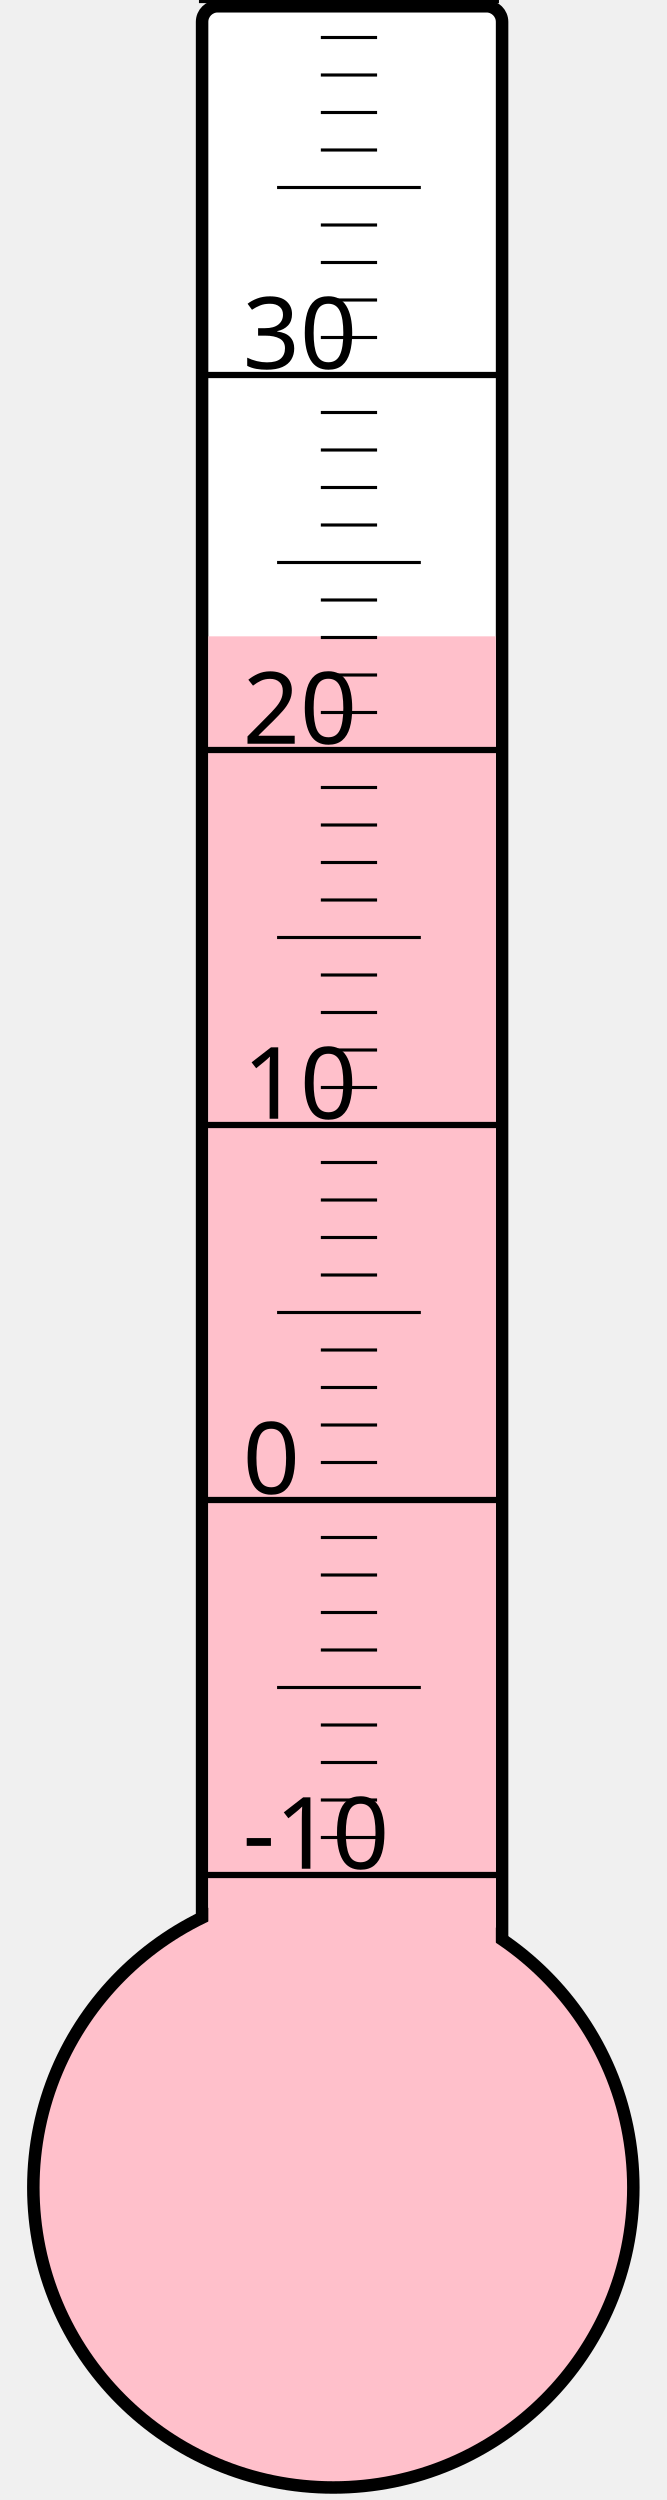
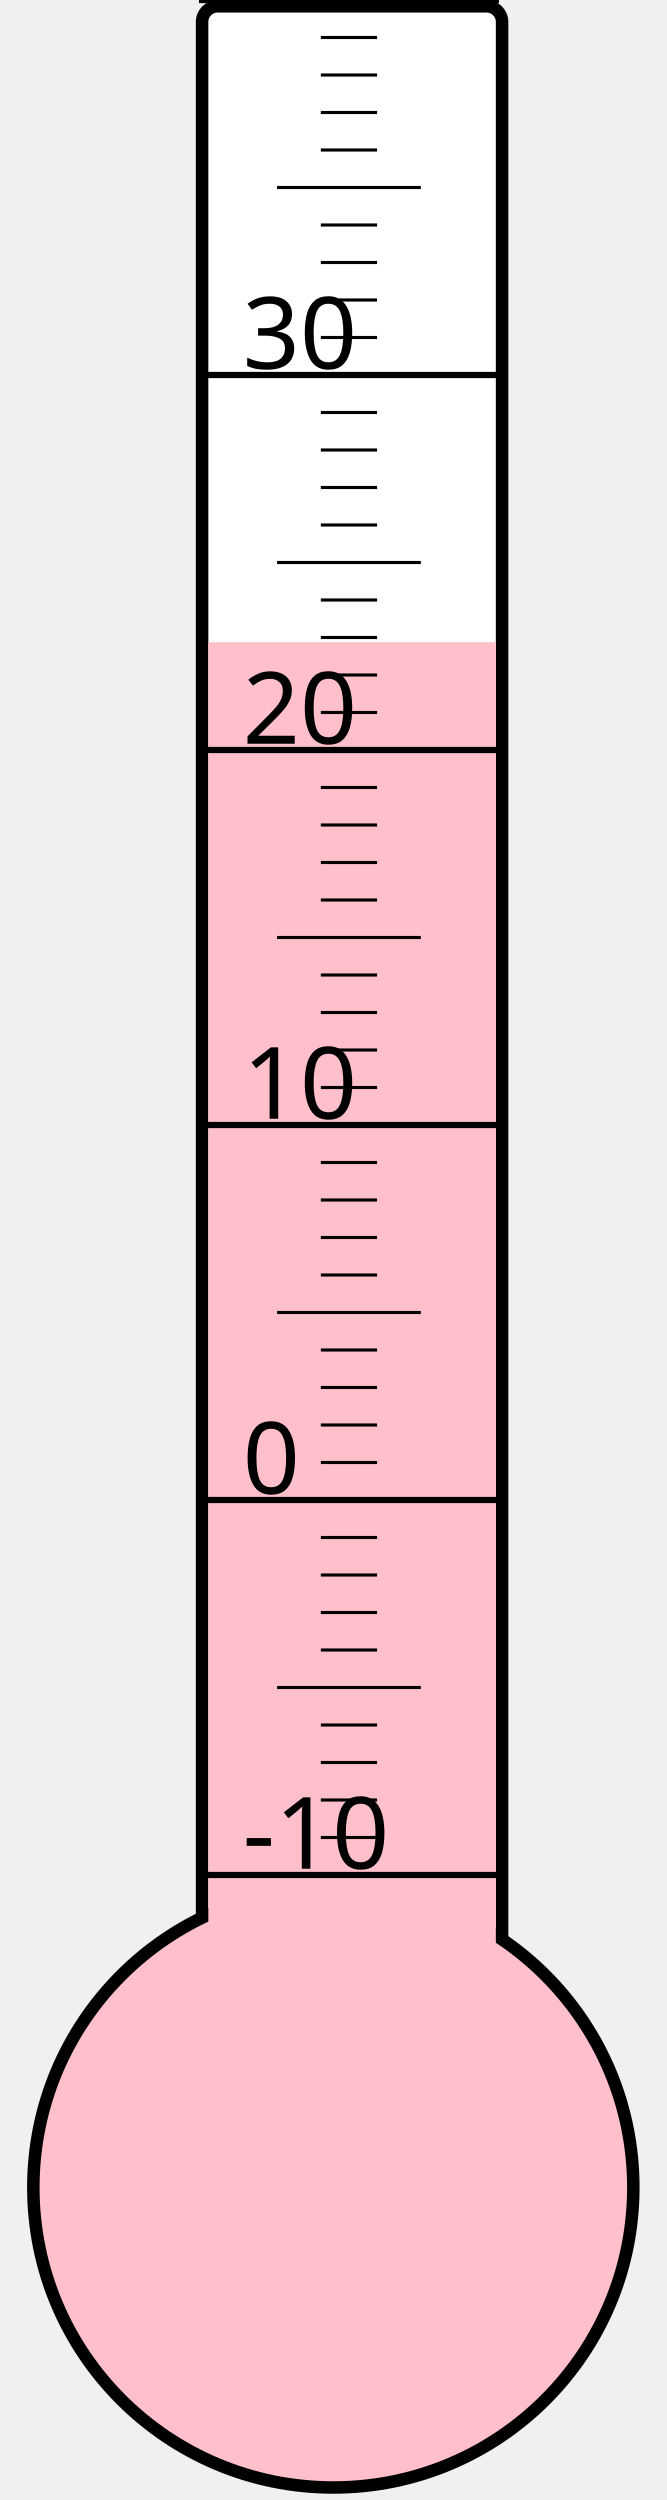
<svg xmlns="http://www.w3.org/2000/svg" width="40px" height="150px" viewBox="0 0 200 800">
  <rect width="200" height="800" x="0" y="0" style="fill: #ffffeb; fill-opacity: 0;" />
  <rect width="96" height="680" x="58" y="2" rx="5" ry="5" style="fill: white; fill-opacity: 1; stroke: black; stroke-width: 4;" />
  <circle cx="100" cy="700" r="96" style="fill: pink; stroke: black; stroke-width: 4;" />
-   <rect width="92" height="496.375" x="60" y="203.625" style="fill: pink; fill-opacity: 1; stroke-width: 0;" />
+   <rect width="92" height="494.5" x="60" y="205.5" style="fill: pink; fill-opacity: 1; stroke-width: 0;" />
  <text x="71" y="598" style="font-family: sans-serif; font-size: 24pt;">-10</text>
  <text x="71" y="478" style="font-family: sans-serif; font-size: 24pt;">0</text>
  <text x="71" y="358" style="font-family: sans-serif; font-size: 24pt;">10</text>
  <text x="71" y="238" style="font-family: sans-serif; font-size: 24pt;">20</text>
  <text x="71" y="118" style="font-family: sans-serif; font-size: 24pt;">30</text>
  <g style="stroke: black;">
    <line x1="57" y1="600" x2="153" y2="600" style="stroke-width: 2;" />
    <line x1="96" y1="588" x2="114" y2="588" style="stroke-width: 1;" />
    <line x1="96" y1="576" x2="114" y2="576" style="stroke-width: 1;" />
    <line x1="96" y1="564" x2="114" y2="564" style="stroke-width: 1;" />
    <line x1="96" y1="552" x2="114" y2="552" style="stroke-width: 1;" />
    <line x1="82" y1="540" x2="128" y2="540" style="stroke-width: 1;" />
    <line x1="96" y1="528" x2="114" y2="528" style="stroke-width: 1;" />
    <line x1="96" y1="516" x2="114" y2="516" style="stroke-width: 1;" />
    <line x1="96" y1="504" x2="114" y2="504" style="stroke-width: 1;" />
    <line x1="96" y1="492" x2="114" y2="492" style="stroke-width: 1;" />
    <line x1="57" y1="480" x2="153" y2="480" style="stroke-width: 2;" />
    <line x1="96" y1="468" x2="114" y2="468" style="stroke-width: 1;" />
    <line x1="96" y1="456" x2="114" y2="456" style="stroke-width: 1;" />
    <line x1="96" y1="444" x2="114" y2="444" style="stroke-width: 1;" />
    <line x1="96" y1="432" x2="114" y2="432" style="stroke-width: 1;" />
    <line x1="82" y1="420" x2="128" y2="420" style="stroke-width: 1;" />
    <line x1="96" y1="408" x2="114" y2="408" style="stroke-width: 1;" />
    <line x1="96" y1="396" x2="114" y2="396" style="stroke-width: 1;" />
    <line x1="96" y1="384" x2="114" y2="384" style="stroke-width: 1;" />
    <line x1="96" y1="372" x2="114" y2="372" style="stroke-width: 1;" />
    <line x1="57" y1="360" x2="153" y2="360" style="stroke-width: 2;" />
    <line x1="96" y1="348" x2="114" y2="348" style="stroke-width: 1;" />
    <line x1="96" y1="336" x2="114" y2="336" style="stroke-width: 1;" />
    <line x1="96" y1="324" x2="114" y2="324" style="stroke-width: 1;" />
    <line x1="96" y1="312" x2="114" y2="312" style="stroke-width: 1;" />
    <line x1="82" y1="300" x2="128" y2="300" style="stroke-width: 1;" />
    <line x1="96" y1="288" x2="114" y2="288" style="stroke-width: 1;" />
    <line x1="96" y1="276" x2="114" y2="276" style="stroke-width: 1;" />
    <line x1="96" y1="264" x2="114" y2="264" style="stroke-width: 1;" />
    <line x1="96" y1="252" x2="114" y2="252" style="stroke-width: 1;" />
    <line x1="57" y1="240" x2="153" y2="240" style="stroke-width: 2;" />
    <line x1="96" y1="228" x2="114" y2="228" style="stroke-width: 1;" />
    <line x1="96" y1="216" x2="114" y2="216" style="stroke-width: 1;" />
    <line x1="96" y1="204" x2="114" y2="204" style="stroke-width: 1;" />
    <line x1="96" y1="192" x2="114" y2="192" style="stroke-width: 1;" />
    <line x1="82" y1="180" x2="128" y2="180" style="stroke-width: 1;" />
    <line x1="96" y1="168" x2="114" y2="168" style="stroke-width: 1;" />
    <line x1="96" y1="156" x2="114" y2="156" style="stroke-width: 1;" />
    <line x1="96" y1="144" x2="114" y2="144" style="stroke-width: 1;" />
    <line x1="96" y1="132" x2="114" y2="132" style="stroke-width: 1;" />
    <line x1="57" y1="120" x2="153" y2="120" style="stroke-width: 2;" />
    <line x1="96" y1="108" x2="114" y2="108" style="stroke-width: 1;" />
    <line x1="96" y1="96" x2="114" y2="96" style="stroke-width: 1;" />
    <line x1="96" y1="84" x2="114" y2="84" style="stroke-width: 1;" />
    <line x1="96" y1="72" x2="114" y2="72" style="stroke-width: 1;" />
    <line x1="82" y1="60" x2="128" y2="60" style="stroke-width: 1;" />
    <line x1="96" y1="48" x2="114" y2="48" style="stroke-width: 1;" />
    <line x1="96" y1="36" x2="114" y2="36" style="stroke-width: 1;" />
    <line x1="96" y1="24" x2="114" y2="24" style="stroke-width: 1;" />
    <line x1="96" y1="12" x2="114" y2="12" style="stroke-width: 1;" />
    <line x1="57" y1="0" x2="153" y2="0" style="stroke-width: 2;" />
  </g>
</svg>
